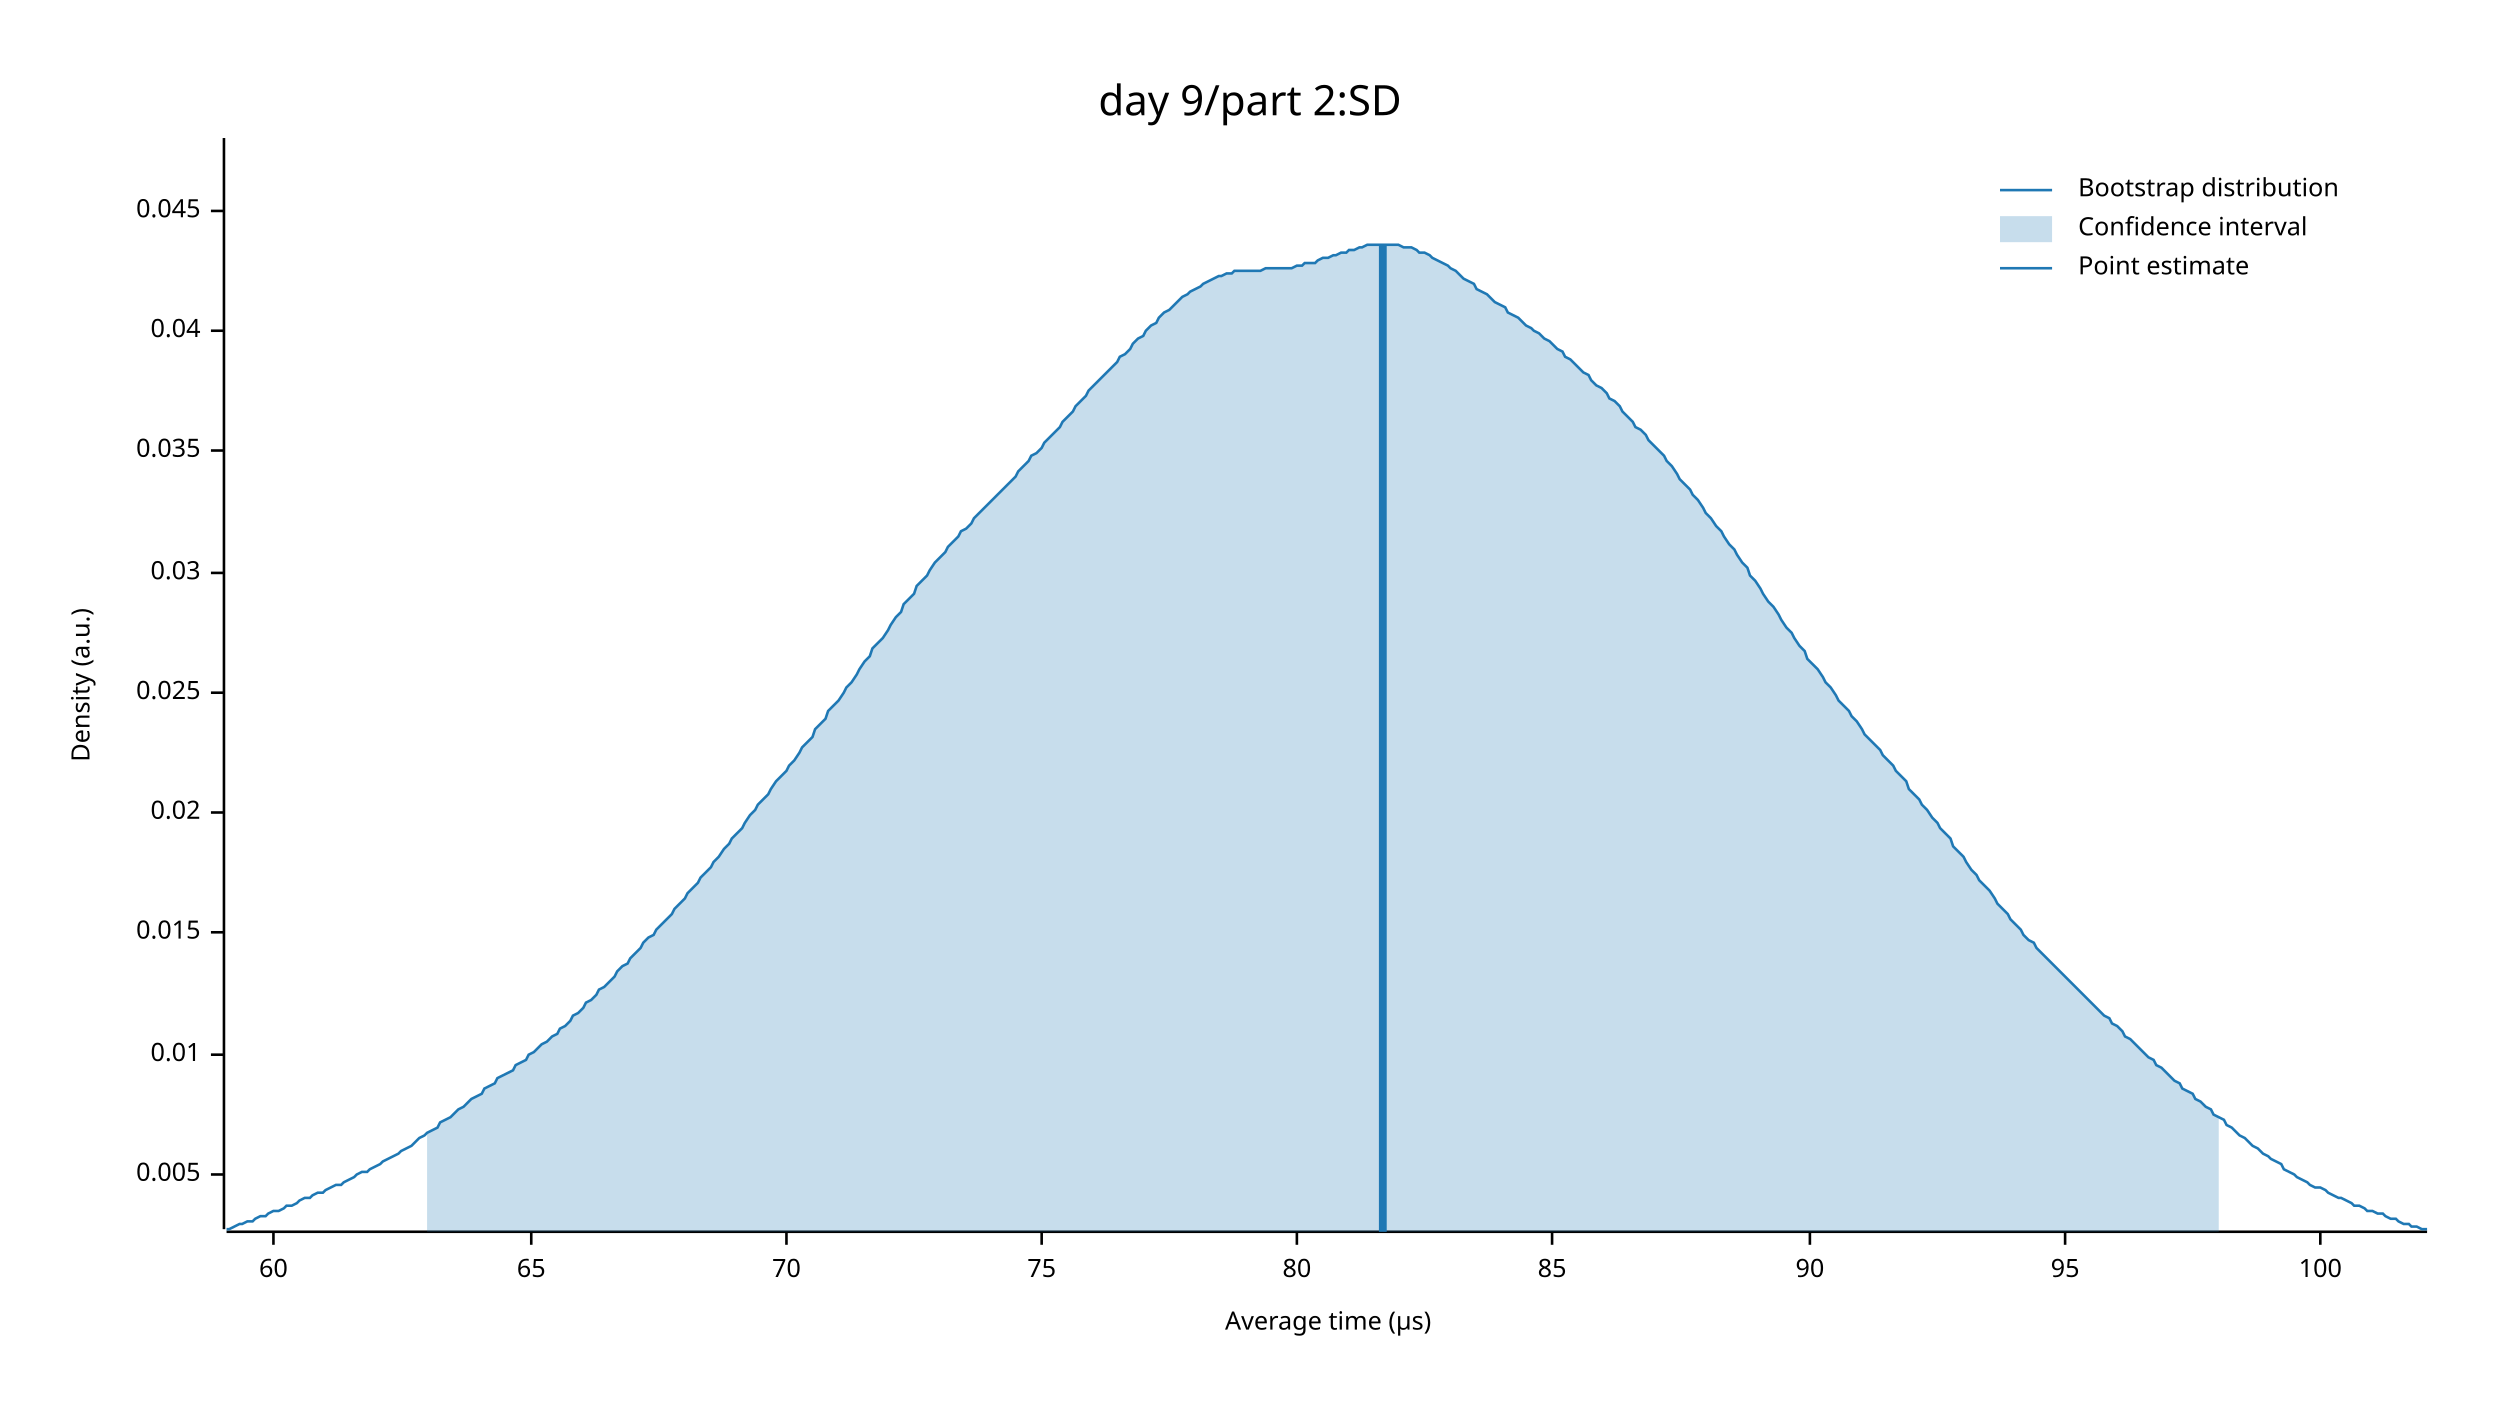
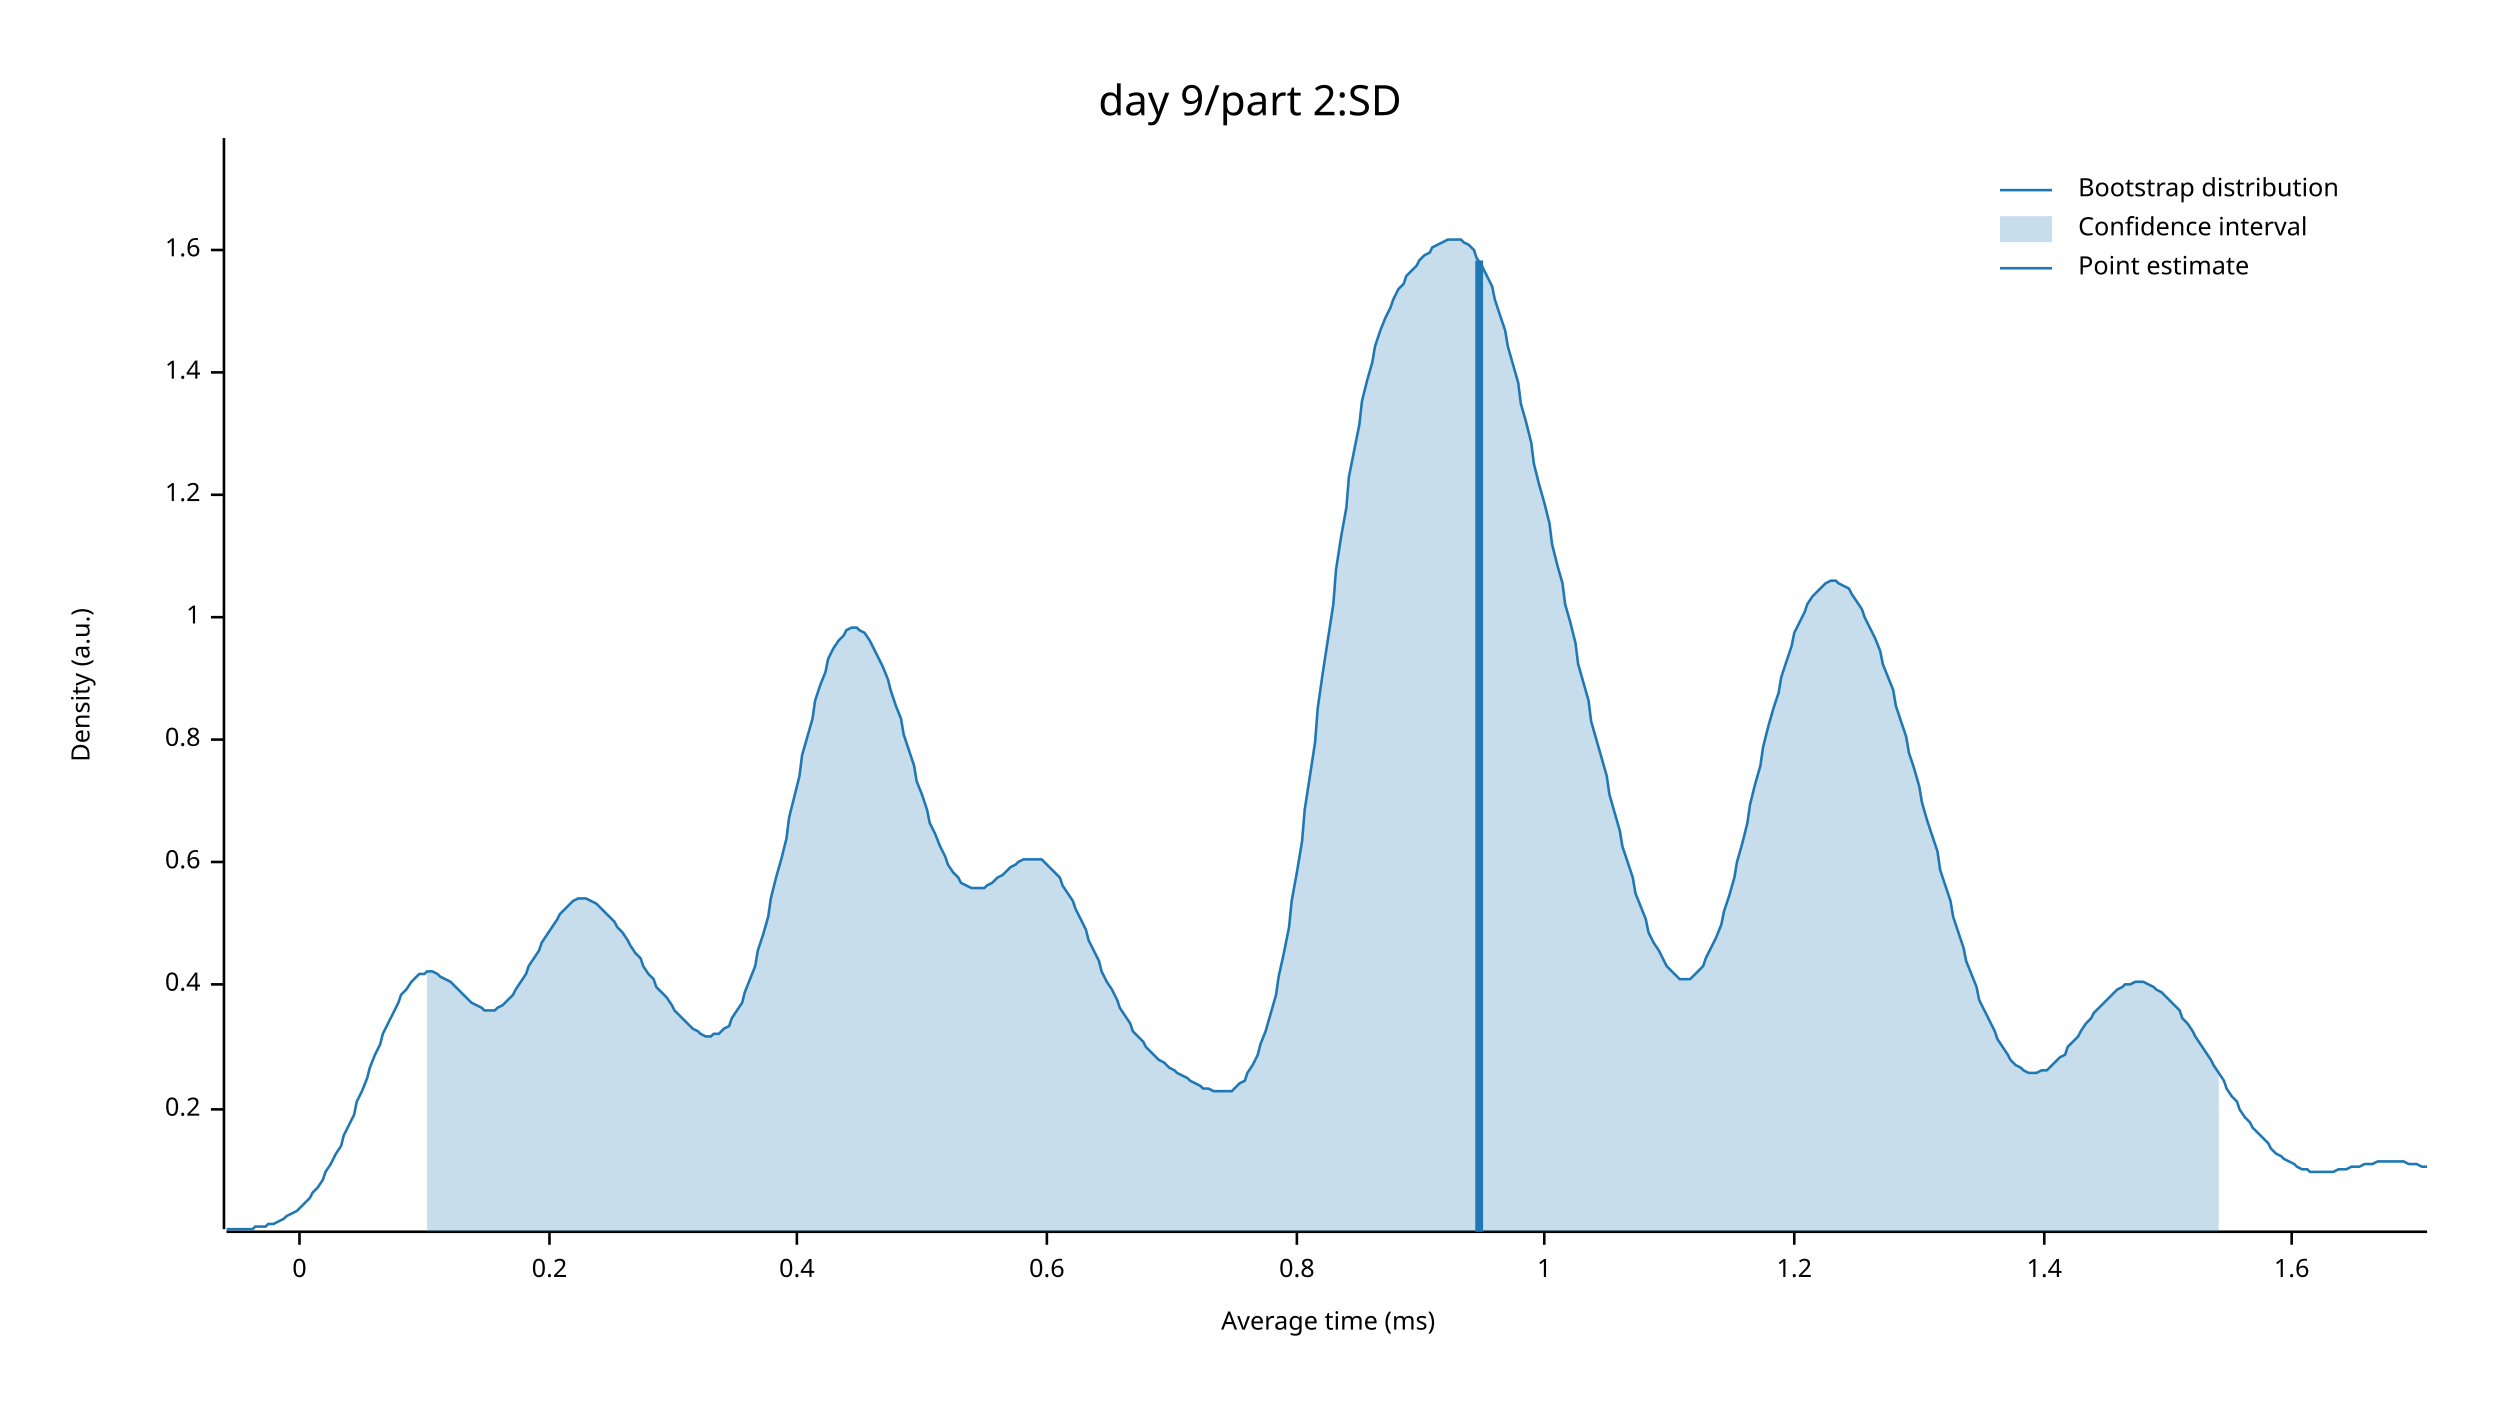
<svg xmlns="http://www.w3.org/2000/svg" width="960" height="540" viewBox="0 0 960 540">
  <text x="480" y="32" dy="0.76em" text-anchor="middle" font-family="sans-serif" font-size="16.129" opacity="1" fill="#000000">
day 9/part 2:SD
</text>
  <text x="27" y="263" dy="0.76em" text-anchor="middle" font-family="sans-serif" font-size="9.677" opacity="1" fill="#000000" transform="rotate(270, 27, 263)">
Density (a.u.)
</text>
  <text x="510" y="513" dy="-0.5ex" text-anchor="middle" font-family="sans-serif" font-size="9.677" opacity="1" fill="#000000">
- Average time (µs)
+ Average time (ms)
</text>
  <polyline fill="none" opacity="1" stroke="#000000" stroke-width="1" points="86,53 86,472 " />
-   <text x="77" y="451" dy="0.5ex" text-anchor="end" font-family="sans-serif" font-size="9.677" opacity="1" fill="#000000">
- 0.005
+   <text x="77" y="426" dy="0.5ex" text-anchor="end" font-family="sans-serif" font-size="9.677" opacity="1" fill="#000000">
+ 0.2
</text>
-   <polyline fill="none" opacity="1" stroke="#000000" stroke-width="1" points="81,451 86,451 " />
-   <text x="77" y="405" dy="0.5ex" text-anchor="end" font-family="sans-serif" font-size="9.677" opacity="1" fill="#000000">
- 0.01
+   <polyline fill="none" opacity="1" stroke="#000000" stroke-width="1" points="81,426 86,426 " />
+   <text x="77" y="378" dy="0.5ex" text-anchor="end" font-family="sans-serif" font-size="9.677" opacity="1" fill="#000000">
+ 0.4
</text>
-   <polyline fill="none" opacity="1" stroke="#000000" stroke-width="1" points="81,405 86,405 " />
-   <text x="77" y="358" dy="0.5ex" text-anchor="end" font-family="sans-serif" font-size="9.677" opacity="1" fill="#000000">
- 0.015
+   <polyline fill="none" opacity="1" stroke="#000000" stroke-width="1" points="81,378 86,378 " />
+   <text x="77" y="331" dy="0.5ex" text-anchor="end" font-family="sans-serif" font-size="9.677" opacity="1" fill="#000000">
+ 0.6
</text>
-   <polyline fill="none" opacity="1" stroke="#000000" stroke-width="1" points="81,358 86,358 " />
-   <text x="77" y="312" dy="0.5ex" text-anchor="end" font-family="sans-serif" font-size="9.677" opacity="1" fill="#000000">
- 0.02
+   <polyline fill="none" opacity="1" stroke="#000000" stroke-width="1" points="81,331 86,331 " />
+   <text x="77" y="284" dy="0.5ex" text-anchor="end" font-family="sans-serif" font-size="9.677" opacity="1" fill="#000000">
+ 0.8
</text>
-   <polyline fill="none" opacity="1" stroke="#000000" stroke-width="1" points="81,312 86,312 " />
-   <text x="77" y="266" dy="0.5ex" text-anchor="end" font-family="sans-serif" font-size="9.677" opacity="1" fill="#000000">
- 0.025
+   <polyline fill="none" opacity="1" stroke="#000000" stroke-width="1" points="81,284 86,284 " />
+   <text x="77" y="237" dy="0.5ex" text-anchor="end" font-family="sans-serif" font-size="9.677" opacity="1" fill="#000000">
+ 1
</text>
-   <polyline fill="none" opacity="1" stroke="#000000" stroke-width="1" points="81,266 86,266 " />
-   <text x="77" y="220" dy="0.5ex" text-anchor="end" font-family="sans-serif" font-size="9.677" opacity="1" fill="#000000">
- 0.03
+   <polyline fill="none" opacity="1" stroke="#000000" stroke-width="1" points="81,237 86,237 " />
+   <text x="77" y="190" dy="0.5ex" text-anchor="end" font-family="sans-serif" font-size="9.677" opacity="1" fill="#000000">
+ 1.2
</text>
-   <polyline fill="none" opacity="1" stroke="#000000" stroke-width="1" points="81,220 86,220 " />
-   <text x="77" y="173" dy="0.5ex" text-anchor="end" font-family="sans-serif" font-size="9.677" opacity="1" fill="#000000">
- 0.035
+   <polyline fill="none" opacity="1" stroke="#000000" stroke-width="1" points="81,190 86,190 " />
+   <text x="77" y="143" dy="0.5ex" text-anchor="end" font-family="sans-serif" font-size="9.677" opacity="1" fill="#000000">
+ 1.4
</text>
-   <polyline fill="none" opacity="1" stroke="#000000" stroke-width="1" points="81,173 86,173 " />
-   <text x="77" y="127" dy="0.5ex" text-anchor="end" font-family="sans-serif" font-size="9.677" opacity="1" fill="#000000">
- 0.04
+   <polyline fill="none" opacity="1" stroke="#000000" stroke-width="1" points="81,143 86,143 " />
+   <text x="77" y="96" dy="0.5ex" text-anchor="end" font-family="sans-serif" font-size="9.677" opacity="1" fill="#000000">
+ 1.6
</text>
-   <polyline fill="none" opacity="1" stroke="#000000" stroke-width="1" points="81,127 86,127 " />
-   <text x="77" y="81" dy="0.5ex" text-anchor="end" font-family="sans-serif" font-size="9.677" opacity="1" fill="#000000">
- 0.045
+   <polyline fill="none" opacity="1" stroke="#000000" stroke-width="1" points="81,96 86,96 " />
+   <polyline fill="none" opacity="1" stroke="#000000" stroke-width="1" points="87,473 932,473 " />
+   <text x="115" y="483" dy="0.76em" text-anchor="middle" font-family="sans-serif" font-size="9.677" opacity="1" fill="#000000">
+ 0
</text>
-   <polyline fill="none" opacity="1" stroke="#000000" stroke-width="1" points="81,81 86,81 " />
-   <polyline fill="none" opacity="1" stroke="#000000" stroke-width="1" points="87,473 932,473 " />
-   <text x="105" y="483" dy="0.76em" text-anchor="middle" font-family="sans-serif" font-size="9.677" opacity="1" fill="#000000">
- 60
+   <polyline fill="none" opacity="1" stroke="#000000" stroke-width="1" points="115,473 115,478 " />
+   <text x="211" y="483" dy="0.76em" text-anchor="middle" font-family="sans-serif" font-size="9.677" opacity="1" fill="#000000">
+ 0.2
</text>
-   <polyline fill="none" opacity="1" stroke="#000000" stroke-width="1" points="105,473 105,478 " />
-   <text x="204" y="483" dy="0.76em" text-anchor="middle" font-family="sans-serif" font-size="9.677" opacity="1" fill="#000000">
- 65
+   <polyline fill="none" opacity="1" stroke="#000000" stroke-width="1" points="211,473 211,478 " />
+   <text x="306" y="483" dy="0.76em" text-anchor="middle" font-family="sans-serif" font-size="9.677" opacity="1" fill="#000000">
+ 0.4
</text>
-   <polyline fill="none" opacity="1" stroke="#000000" stroke-width="1" points="204,473 204,478 " />
-   <text x="302" y="483" dy="0.76em" text-anchor="middle" font-family="sans-serif" font-size="9.677" opacity="1" fill="#000000">
- 70
+   <polyline fill="none" opacity="1" stroke="#000000" stroke-width="1" points="306,473 306,478 " />
+   <text x="402" y="483" dy="0.76em" text-anchor="middle" font-family="sans-serif" font-size="9.677" opacity="1" fill="#000000">
+ 0.6
</text>
-   <polyline fill="none" opacity="1" stroke="#000000" stroke-width="1" points="302,473 302,478 " />
-   <text x="400" y="483" dy="0.76em" text-anchor="middle" font-family="sans-serif" font-size="9.677" opacity="1" fill="#000000">
- 75
- </text>
-   <polyline fill="none" opacity="1" stroke="#000000" stroke-width="1" points="400,473 400,478 " />
+   <polyline fill="none" opacity="1" stroke="#000000" stroke-width="1" points="402,473 402,478 " />
  <text x="498" y="483" dy="0.76em" text-anchor="middle" font-family="sans-serif" font-size="9.677" opacity="1" fill="#000000">
- 80
+ 0.8
</text>
  <polyline fill="none" opacity="1" stroke="#000000" stroke-width="1" points="498,473 498,478 " />
-   <text x="596" y="483" dy="0.76em" text-anchor="middle" font-family="sans-serif" font-size="9.677" opacity="1" fill="#000000">
- 85
+   <text x="593" y="483" dy="0.76em" text-anchor="middle" font-family="sans-serif" font-size="9.677" opacity="1" fill="#000000">
+ 1
</text>
-   <polyline fill="none" opacity="1" stroke="#000000" stroke-width="1" points="596,473 596,478 " />
-   <text x="695" y="483" dy="0.76em" text-anchor="middle" font-family="sans-serif" font-size="9.677" opacity="1" fill="#000000">
- 90
+   <polyline fill="none" opacity="1" stroke="#000000" stroke-width="1" points="593,473 593,478 " />
+   <text x="689" y="483" dy="0.76em" text-anchor="middle" font-family="sans-serif" font-size="9.677" opacity="1" fill="#000000">
+ 1.2
</text>
-   <polyline fill="none" opacity="1" stroke="#000000" stroke-width="1" points="695,473 695,478 " />
-   <text x="793" y="483" dy="0.76em" text-anchor="middle" font-family="sans-serif" font-size="9.677" opacity="1" fill="#000000">
- 95
+   <polyline fill="none" opacity="1" stroke="#000000" stroke-width="1" points="689,473 689,478 " />
+   <text x="785" y="483" dy="0.76em" text-anchor="middle" font-family="sans-serif" font-size="9.677" opacity="1" fill="#000000">
+ 1.4
</text>
-   <polyline fill="none" opacity="1" stroke="#000000" stroke-width="1" points="793,473 793,478 " />
-   <text x="891" y="483" dy="0.76em" text-anchor="middle" font-family="sans-serif" font-size="9.677" opacity="1" fill="#000000">
- 100
+   <polyline fill="none" opacity="1" stroke="#000000" stroke-width="1" points="785,473 785,478 " />
+   <text x="880" y="483" dy="0.76em" text-anchor="middle" font-family="sans-serif" font-size="9.677" opacity="1" fill="#000000">
+ 1.6
</text>
-   <polyline fill="none" opacity="1" stroke="#000000" stroke-width="1" points="891,473 891,478 " />
-   <polyline fill="none" opacity="1" stroke="#1F78B4" stroke-width="1" points="87,472 88,472 90,471 92,470 93,470 95,469 97,469 98,468 100,467 102,467 103,466 105,465 107,465 109,464 110,463 112,463 114,462 115,461 117,460 119,460 120,459 122,458 124,458 125,457 127,456 129,455 131,455 132,454 134,453 136,452 137,451 139,450 141,450 142,449 144,448 146,447 147,446 149,445 151,444 153,443 154,442 156,441 158,440 159,439 161,437 163,436 164,435 166,434 168,433 169,431 171,430 173,429 175,427 176,426 178,425 180,423 181,422 183,421 185,420 186,418 188,417 190,416 191,414 193,413 195,412 197,411 198,409 200,408 202,407 203,405 205,404 207,402 208,401 210,400 212,398 214,397 215,395 217,394 219,392 220,390 222,389 224,387 225,385 227,384 229,382 230,380 232,379 234,377 236,375 237,373 239,371 241,370 242,368 244,366 246,364 247,362 249,360 251,359 252,357 254,355 256,353 258,351 259,349 261,347 263,345 264,343 266,341 268,339 269,337 271,335 273,333 274,331 276,329 278,326 280,324 281,322 283,320 285,318 286,316 288,313 290,311 291,309 293,307 295,305 296,303 298,300 300,298 302,296 303,294 305,292 307,289 308,287 310,285 312,283 313,280 315,278 317,276 318,273 320,271 322,269 324,266 325,264 327,262 329,259 330,257 332,254 334,252 335,249 337,247 339,245 341,242 342,240 344,237 346,235 347,232 349,230 351,228 352,225 354,223 356,221 357,219 359,216 361,214 363,212 364,210 366,208 368,206 369,204 371,203 373,201 374,199 376,197 378,195 379,194 381,192 383,190 385,188 386,187 388,185 390,183 391,181 393,179 395,177 396,175 398,174 400,172 401,170 403,168 405,166 407,164 408,162 410,160 412,158 413,156 415,154 417,152 418,150 420,148 422,146 423,145 425,143 427,141 429,139 430,137 432,136 434,134 435,132 437,130 439,129 440,127 442,125 444,124 445,122 447,120 449,119 451,117 452,116 454,114 456,113 457,112 459,111 461,110 462,109 464,108 466,107 468,106 469,106 471,105 473,105 474,104 476,104 478,104 479,104 481,104 483,104 484,104 486,103 488,103 490,103 491,103 493,103 495,103 496,103 498,102 500,102 501,101 503,101 505,101 506,100 508,99 510,99 512,98 513,98 515,97 517,97 518,96 520,96 522,95 523,95 525,94 527,94 528,94 530,94 532,94 534,94 535,94 537,94 539,95 540,95 542,95 544,96 545,97 547,97 549,98 550,99 552,100 554,101 556,102 557,103 559,104 561,106 562,107 564,108 566,109 567,111 569,112 571,113 573,115 574,116 576,117 578,118 579,120 581,121 583,122 584,123 586,125 588,126 589,127 591,128 593,130 595,131 596,132 598,134 600,135 601,137 603,138 605,140 606,141 608,143 610,144 611,146 613,148 615,149 617,151 618,153 620,154 622,156 623,158 625,160 627,162 628,164 630,165 632,167 633,169 635,171 637,173 639,175 640,177 642,179 644,182 645,184 647,186 649,188 650,190 652,192 654,195 655,197 657,199 659,202 661,204 662,206 664,209 666,211 667,213 669,216 671,218 672,221 674,223 676,226 677,228 679,231 681,233 683,236 684,238 686,241 688,243 689,245 691,248 693,250 694,253 696,255 698,257 700,260 701,262 703,264 705,267 706,269 708,271 710,273 711,275 713,277 715,280 716,282 718,284 720,286 722,288 723,290 725,292 727,294 728,296 730,298 732,300 733,303 735,305 737,307 738,309 740,311 742,314 744,316 745,318 747,320 749,322 750,325 752,327 754,329 755,331 757,334 759,336 760,338 762,340 764,342 766,345 767,347 769,349 771,351 772,353 774,355 776,357 777,359 779,361 781,362 782,364 784,366 786,368 788,370 789,371 791,373 793,375 794,376 796,378 798,380 799,381 801,383 803,385 804,386 806,388 808,390 810,391 811,393 813,394 815,396 816,398 818,399 820,401 821,402 823,404 825,406 827,407 828,409 830,410 832,412 833,413 835,415 837,416 838,418 840,419 842,420 843,422 845,423 847,425 849,426 850,428 852,429 854,430 855,432 857,433 859,435 860,436 862,437 864,439 865,440 867,441 869,443 871,444 872,445 874,446 876,447 877,449 879,450 881,451 882,452 884,453 886,454 887,455 889,456 891,456 893,457 894,458 896,459 898,460 899,460 901,461 903,462 904,463 906,463 908,464 909,465 911,465 913,466 915,466 916,467 918,468 920,468 921,469 923,470 925,470 926,471 928,471 930,472 932,472 " />
-   <polygon opacity="0.25" fill="#1F78B4" points="164,435 166,434 168,433 169,431 171,430 173,429 175,427 176,426 178,425 180,423 181,422 183,421 185,420 186,418 188,417 190,416 191,414 193,413 195,412 197,411 198,409 200,408 202,407 203,405 205,404 207,402 208,401 210,400 212,398 214,397 215,395 217,394 219,392 220,390 222,389 224,387 225,385 227,384 229,382 230,380 232,379 234,377 236,375 237,373 239,371 241,370 242,368 244,366 246,364 247,362 249,360 251,359 252,357 254,355 256,353 258,351 259,349 261,347 263,345 264,343 266,341 268,339 269,337 271,335 273,333 274,331 276,329 278,326 280,324 281,322 283,320 285,318 286,316 288,313 290,311 291,309 293,307 295,305 296,303 298,300 300,298 302,296 303,294 305,292 307,289 308,287 310,285 312,283 313,280 315,278 317,276 318,273 320,271 322,269 324,266 325,264 327,262 329,259 330,257 332,254 334,252 335,249 337,247 339,245 341,242 342,240 344,237 346,235 347,232 349,230 351,228 352,225 354,223 356,221 357,219 359,216 361,214 363,212 364,210 366,208 368,206 369,204 371,203 373,201 374,199 376,197 378,195 379,194 381,192 383,190 385,188 386,187 388,185 390,183 391,181 393,179 395,177 396,175 398,174 400,172 401,170 403,168 405,166 407,164 408,162 410,160 412,158 413,156 415,154 417,152 418,150 420,148 422,146 423,145 425,143 427,141 429,139 430,137 432,136 434,134 435,132 437,130 439,129 440,127 442,125 444,124 445,122 447,120 449,119 451,117 452,116 454,114 456,113 457,112 459,111 461,110 462,109 464,108 466,107 468,106 469,106 471,105 473,105 474,104 476,104 478,104 479,104 481,104 483,104 484,104 486,103 488,103 490,103 491,103 493,103 495,103 496,103 498,102 500,102 501,101 503,101 505,101 506,100 508,99 510,99 512,98 513,98 515,97 517,97 518,96 520,96 522,95 523,95 525,94 527,94 528,94 530,94 532,94 534,94 535,94 537,94 539,95 540,95 542,95 544,96 545,97 547,97 549,98 550,99 552,100 554,101 556,102 557,103 559,104 561,106 562,107 564,108 566,109 567,111 569,112 571,113 573,115 574,116 576,117 578,118 579,120 581,121 583,122 584,123 586,125 588,126 589,127 591,128 593,130 595,131 596,132 598,134 600,135 601,137 603,138 605,140 606,141 608,143 610,144 611,146 613,148 615,149 617,151 618,153 620,154 622,156 623,158 625,160 627,162 628,164 630,165 632,167 633,169 635,171 637,173 639,175 640,177 642,179 644,182 645,184 647,186 649,188 650,190 652,192 654,195 655,197 657,199 659,202 661,204 662,206 664,209 666,211 667,213 669,216 671,218 672,221 674,223 676,226 677,228 679,231 681,233 683,236 684,238 686,241 688,243 689,245 691,248 693,250 694,253 696,255 698,257 700,260 701,262 703,264 705,267 706,269 708,271 710,273 711,275 713,277 715,280 716,282 718,284 720,286 722,288 723,290 725,292 727,294 728,296 730,298 732,300 733,303 735,305 737,307 738,309 740,311 742,314 744,316 745,318 747,320 749,322 750,325 752,327 754,329 755,331 757,334 759,336 760,338 762,340 764,342 766,345 767,347 769,349 771,351 772,353 774,355 776,357 777,359 779,361 781,362 782,364 784,366 786,368 788,370 789,371 791,373 793,375 794,376 796,378 798,380 799,381 801,383 803,385 804,386 806,388 808,390 810,391 811,393 813,394 815,396 816,398 818,399 820,401 821,402 823,404 825,406 827,407 828,409 830,410 832,412 833,413 835,415 837,416 838,418 840,419 842,420 843,422 845,423 847,425 849,426 850,428 852,429 852,473 164,473 " />
-   <polyline fill="none" opacity="1" stroke="#1F78B4" stroke-width="3" points="531,473 531,94 " />
+   <polyline fill="none" opacity="1" stroke="#000000" stroke-width="1" points="880,473 880,478 " />
+   <polyline fill="none" opacity="1" stroke="#1F78B4" stroke-width="1" points="87,472 88,472 90,472 92,472 93,472 95,472 97,472 98,471 100,471 102,471 103,470 105,470 107,469 109,468 110,467 112,466 114,465 115,464 117,462 119,460 120,458 122,456 124,453 125,450 127,447 129,443 131,440 132,436 134,432 136,428 137,423 139,419 141,414 142,410 144,405 146,401 147,397 149,393 151,389 153,385 154,382 156,380 158,377 159,376 161,374 163,374 164,373 166,373 168,374 169,375 171,376 173,377 175,379 176,380 178,382 180,384 181,385 183,386 185,387 186,388 188,388 190,388 191,387 193,386 195,384 197,382 198,380 200,377 202,374 203,371 205,368 207,365 208,362 210,359 212,356 214,353 215,351 217,349 219,347 220,346 222,345 224,345 225,345 227,346 229,347 230,348 232,350 234,352 236,354 237,356 239,358 241,361 242,363 244,366 246,368 247,371 249,374 251,376 252,379 254,381 256,383 258,386 259,388 261,390 263,392 264,393 266,395 268,396 269,397 271,398 273,398 274,397 276,397 278,395 280,394 281,391 283,388 285,385 286,381 288,376 290,371 291,365 293,359 295,352 296,345 298,337 300,330 302,322 303,314 305,306 307,298 308,290 310,283 312,276 313,269 315,263 317,258 318,253 320,249 322,246 324,244 325,242 327,241 329,241 330,242 332,243 334,246 335,248 337,252 339,256 341,261 342,265 344,271 346,276 347,282 349,288 351,294 352,300 354,305 356,311 357,316 359,320 361,325 363,329 364,332 366,335 368,337 369,339 371,340 373,341 374,341 376,341 378,341 379,340 381,339 383,337 385,336 386,335 388,333 390,332 391,331 393,330 395,330 396,330 398,330 400,330 401,331 403,333 405,335 407,337 408,340 410,343 412,346 413,349 415,353 417,357 418,361 420,365 422,369 423,373 425,377 427,380 429,384 430,387 432,390 434,393 435,396 437,398 439,400 440,402 442,404 444,406 445,407 447,408 449,410 451,411 452,412 454,413 456,414 457,415 459,416 461,417 462,418 464,418 466,419 468,419 469,419 471,419 473,419 474,418 476,416 478,415 479,412 481,409 483,405 484,401 486,396 488,389 490,382 491,375 493,366 495,356 496,346 498,335 500,323 501,311 503,298 505,285 506,272 508,258 510,245 512,232 513,219 515,206 517,195 518,183 520,173 522,163 523,154 525,146 527,139 528,133 530,127 532,122 534,118 535,115 537,111 539,109 540,106 542,104 544,102 545,100 547,98 549,97 550,95 552,94 554,93 556,92 557,92 559,92 561,92 562,93 564,94 566,96 567,99 569,102 571,106 573,110 574,115 576,121 578,127 579,133 581,140 583,147 584,155 586,162 588,170 589,178 591,186 593,193 595,201 596,209 598,217 600,224 601,232 603,239 605,247 606,255 608,262 610,269 611,277 613,284 615,291 617,298 618,305 620,312 622,319 623,325 625,331 627,337 628,343 630,348 632,353 633,358 635,362 637,365 639,369 640,371 642,373 644,375 645,376 647,376 649,376 650,375 652,373 654,371 655,368 657,364 659,360 661,355 662,350 664,344 666,337 667,331 669,324 671,316 672,309 674,301 676,294 677,287 679,279 681,272 683,266 684,260 686,254 688,248 689,243 691,239 693,235 694,232 696,229 698,227 700,225 701,224 703,223 705,223 706,224 708,225 710,226 711,228 713,231 715,234 716,237 718,241 720,245 722,250 723,255 725,260 727,265 728,271 730,277 732,283 733,289 735,295 737,302 738,308 740,315 742,321 744,327 745,334 747,340 749,346 750,352 752,358 754,364 755,369 757,374 759,379 760,384 762,388 764,392 766,396 767,399 769,402 771,405 772,407 774,409 776,410 777,411 779,412 781,412 782,412 784,411 786,411 788,409 789,408 791,406 793,405 794,402 796,400 798,398 799,396 801,393 803,391 804,389 806,387 808,385 810,383 811,382 813,380 815,379 816,378 818,378 820,377 821,377 823,377 825,378 827,379 828,380 830,381 832,383 833,384 835,386 837,388 838,391 840,393 842,396 843,398 845,401 847,404 849,407 850,409 852,412 854,415 855,418 857,421 859,423 860,426 862,429 864,431 865,433 867,435 869,437 871,439 872,441 874,443 876,444 877,445 879,446 881,447 882,448 884,449 886,449 887,450 889,450 891,450 893,450 894,450 896,450 898,449 899,449 901,449 903,448 904,448 906,448 908,447 909,447 911,447 913,446 915,446 916,446 918,446 920,446 921,446 923,446 925,447 926,447 928,447 930,448 932,448 " />
+   <polygon opacity="0.25" fill="#1F78B4" points="164,373 166,373 168,374 169,375 171,376 173,377 175,379 176,380 178,382 180,384 181,385 183,386 185,387 186,388 188,388 190,388 191,387 193,386 195,384 197,382 198,380 200,377 202,374 203,371 205,368 207,365 208,362 210,359 212,356 214,353 215,351 217,349 219,347 220,346 222,345 224,345 225,345 227,346 229,347 230,348 232,350 234,352 236,354 237,356 239,358 241,361 242,363 244,366 246,368 247,371 249,374 251,376 252,379 254,381 256,383 258,386 259,388 261,390 263,392 264,393 266,395 268,396 269,397 271,398 273,398 274,397 276,397 278,395 280,394 281,391 283,388 285,385 286,381 288,376 290,371 291,365 293,359 295,352 296,345 298,337 300,330 302,322 303,314 305,306 307,298 308,290 310,283 312,276 313,269 315,263 317,258 318,253 320,249 322,246 324,244 325,242 327,241 329,241 330,242 332,243 334,246 335,248 337,252 339,256 341,261 342,265 344,271 346,276 347,282 349,288 351,294 352,300 354,305 356,311 357,316 359,320 361,325 363,329 364,332 366,335 368,337 369,339 371,340 373,341 374,341 376,341 378,341 379,340 381,339 383,337 385,336 386,335 388,333 390,332 391,331 393,330 395,330 396,330 398,330 400,330 401,331 403,333 405,335 407,337 408,340 410,343 412,346 413,349 415,353 417,357 418,361 420,365 422,369 423,373 425,377 427,380 429,384 430,387 432,390 434,393 435,396 437,398 439,400 440,402 442,404 444,406 445,407 447,408 449,410 451,411 452,412 454,413 456,414 457,415 459,416 461,417 462,418 464,418 466,419 468,419 469,419 471,419 473,419 474,418 476,416 478,415 479,412 481,409 483,405 484,401 486,396 488,389 490,382 491,375 493,366 495,356 496,346 498,335 500,323 501,311 503,298 505,285 506,272 508,258 510,245 512,232 513,219 515,206 517,195 518,183 520,173 522,163 523,154 525,146 527,139 528,133 530,127 532,122 534,118 535,115 537,111 539,109 540,106 542,104 544,102 545,100 547,98 549,97 550,95 552,94 554,93 556,92 557,92 559,92 561,92 562,93 564,94 566,96 567,99 569,102 571,106 573,110 574,115 576,121 578,127 579,133 581,140 583,147 584,155 586,162 588,170 589,178 591,186 593,193 595,201 596,209 598,217 600,224 601,232 603,239 605,247 606,255 608,262 610,269 611,277 613,284 615,291 617,298 618,305 620,312 622,319 623,325 625,331 627,337 628,343 630,348 632,353 633,358 635,362 637,365 639,369 640,371 642,373 644,375 645,376 647,376 649,376 650,375 652,373 654,371 655,368 657,364 659,360 661,355 662,350 664,344 666,337 667,331 669,324 671,316 672,309 674,301 676,294 677,287 679,279 681,272 683,266 684,260 686,254 688,248 689,243 691,239 693,235 694,232 696,229 698,227 700,225 701,224 703,223 705,223 706,224 708,225 710,226 711,228 713,231 715,234 716,237 718,241 720,245 722,250 723,255 725,260 727,265 728,271 730,277 732,283 733,289 735,295 737,302 738,308 740,315 742,321 744,327 745,334 747,340 749,346 750,352 752,358 754,364 755,369 757,374 759,379 760,384 762,388 764,392 766,396 767,399 769,402 771,405 772,407 774,409 776,410 777,411 779,412 781,412 782,412 784,411 786,411 788,409 789,408 791,406 793,405 794,402 796,400 798,398 799,396 801,393 803,391 804,389 806,387 808,385 810,383 811,382 813,380 815,379 816,378 818,378 820,377 821,377 823,377 825,378 827,379 828,380 830,381 832,383 833,384 835,386 837,388 838,391 840,393 842,396 843,398 845,401 847,404 849,407 850,409 852,412 852,473 164,473 " />
+   <polyline fill="none" opacity="1" stroke="#1F78B4" stroke-width="3" points="568,473 568,100 " />
  <text x="798" y="68" dy="0.76em" text-anchor="start" font-family="sans-serif" font-size="9.677" opacity="1" fill="#000000">
Bootstrap distribution
</text>
  <text x="798" y="83" dy="0.76em" text-anchor="start" font-family="sans-serif" font-size="9.677" opacity="1" fill="#000000">
Confidence interval
</text>
  <text x="798" y="98" dy="0.76em" text-anchor="start" font-family="sans-serif" font-size="9.677" opacity="1" fill="#000000">
Point estimate
</text>
  <polyline fill="none" opacity="1" stroke="#1F78B4" stroke-width="1" points="768,73 788,73 " />
  <rect x="768" y="83" width="20" height="10" opacity="0.25" fill="#1F78B4" stroke="none" />
  <polyline fill="none" opacity="1" stroke="#1F78B4" stroke-width="1" points="768,103 788,103 " />
</svg>
